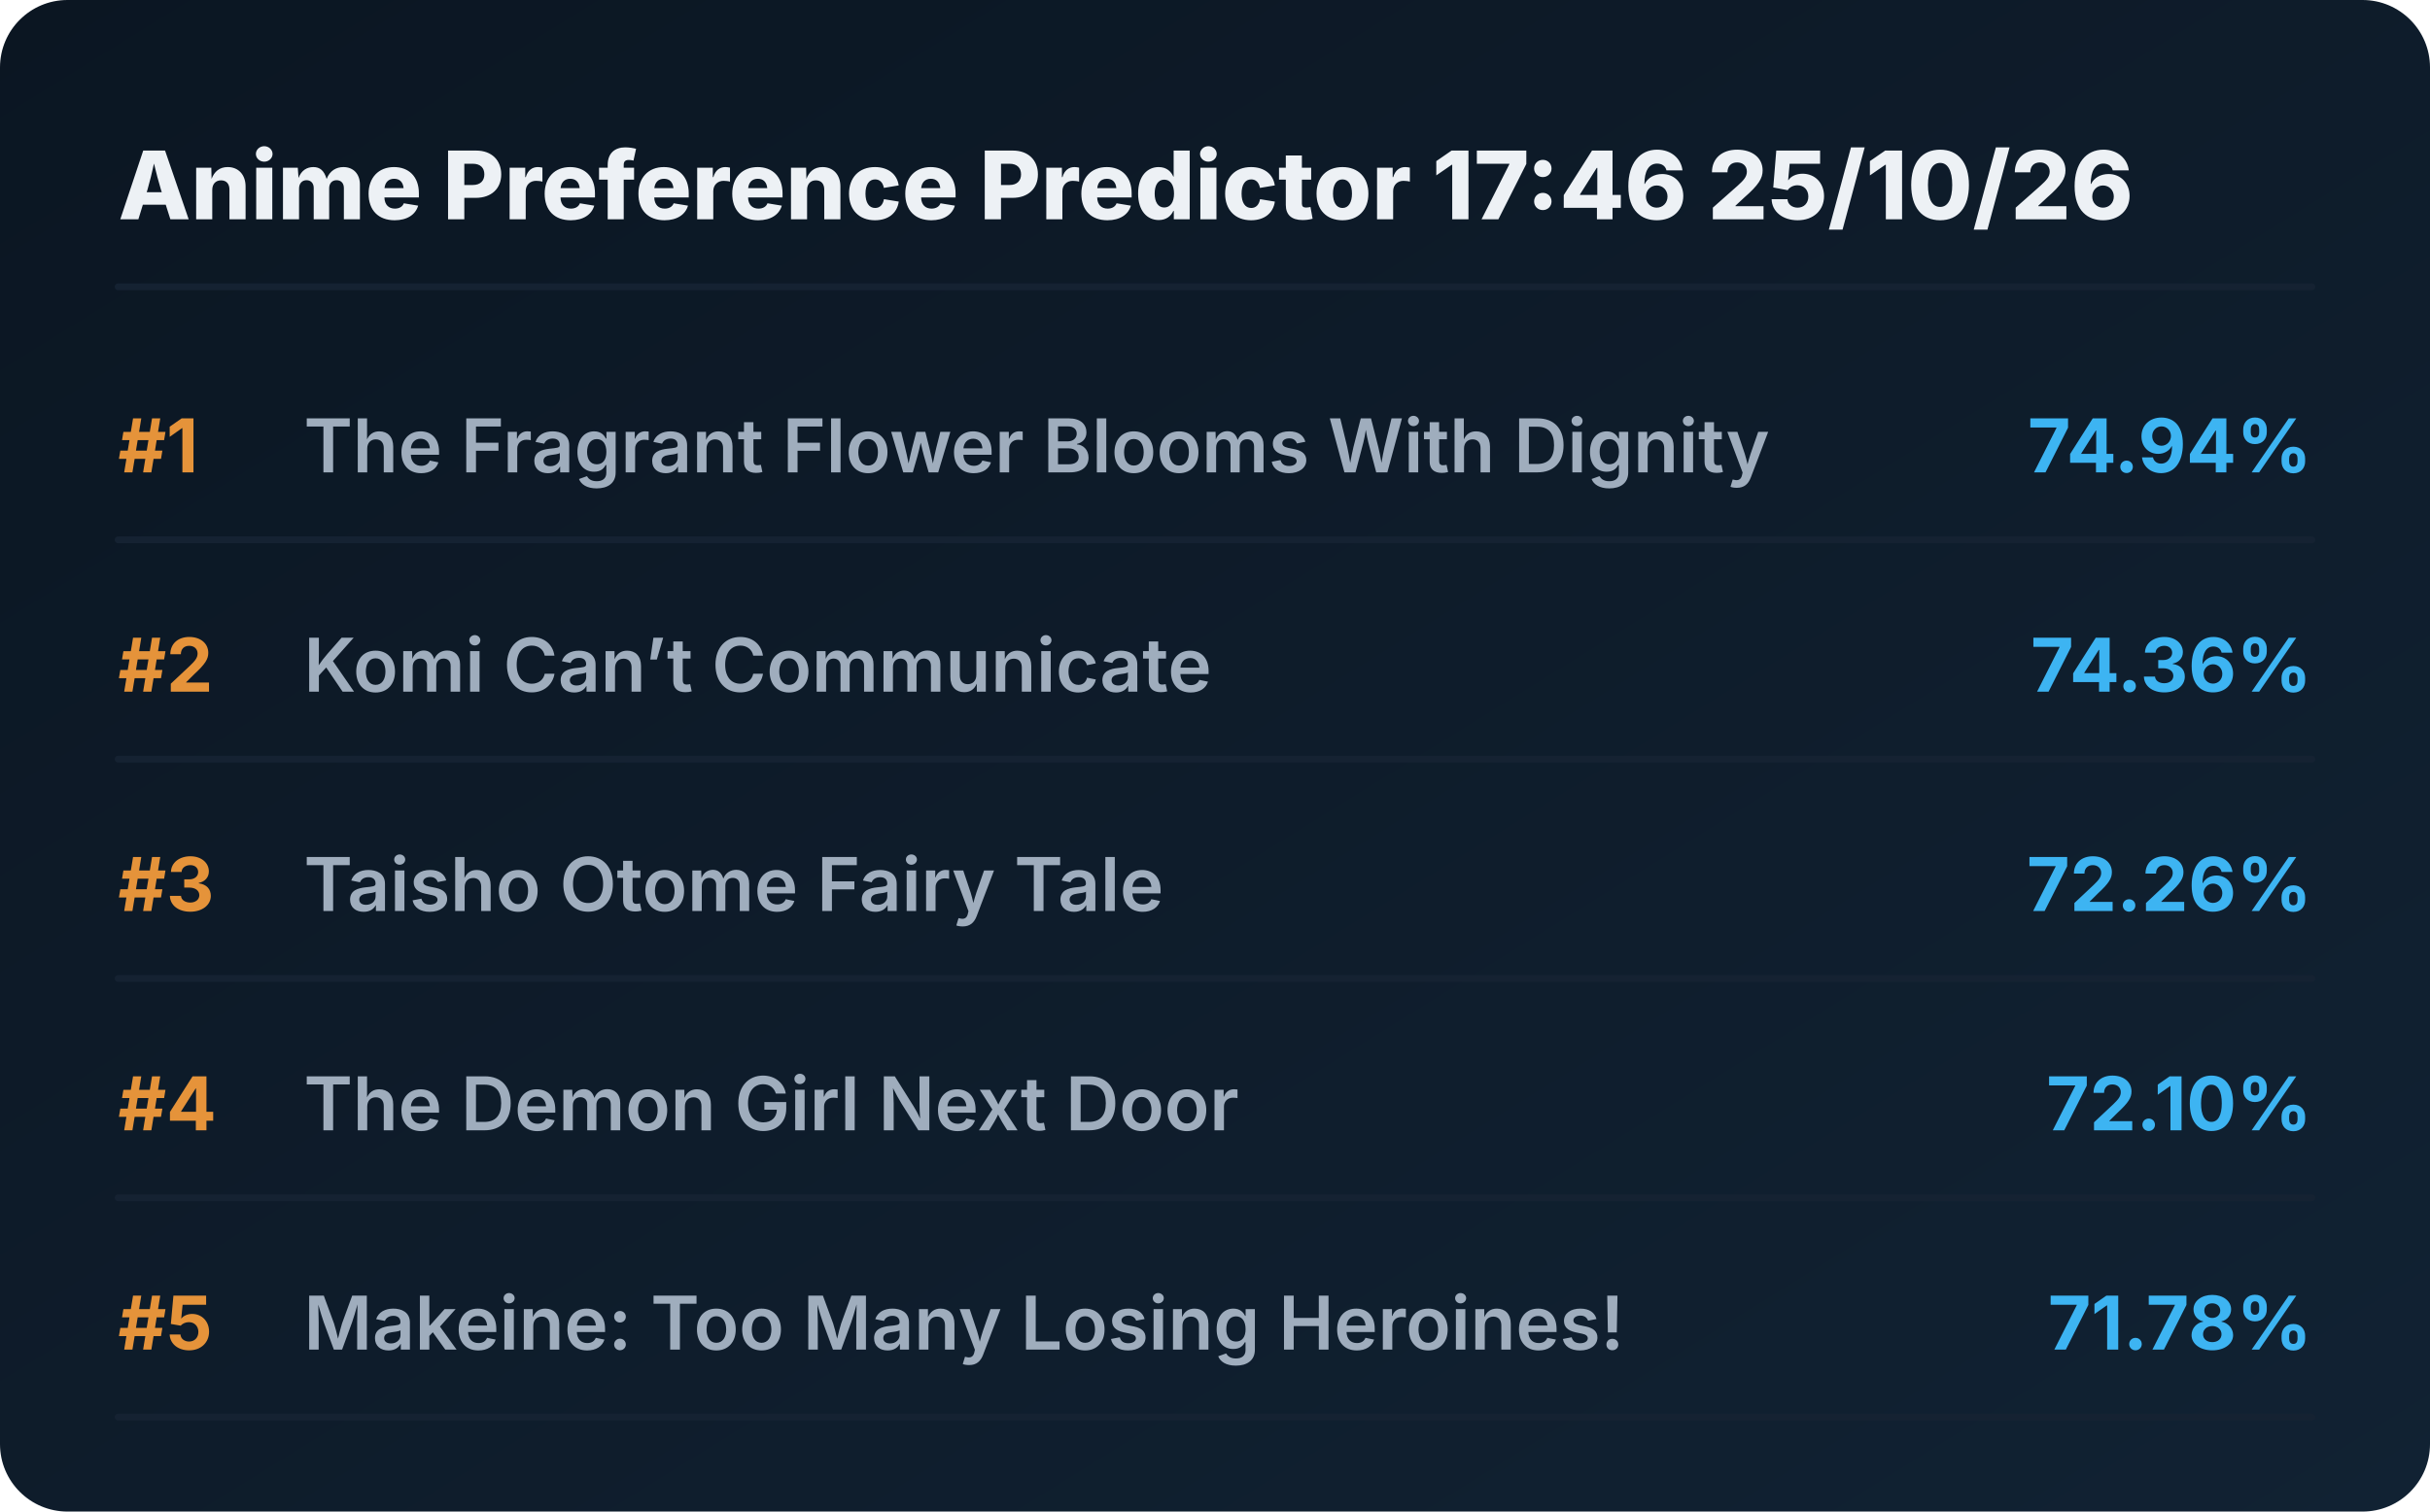
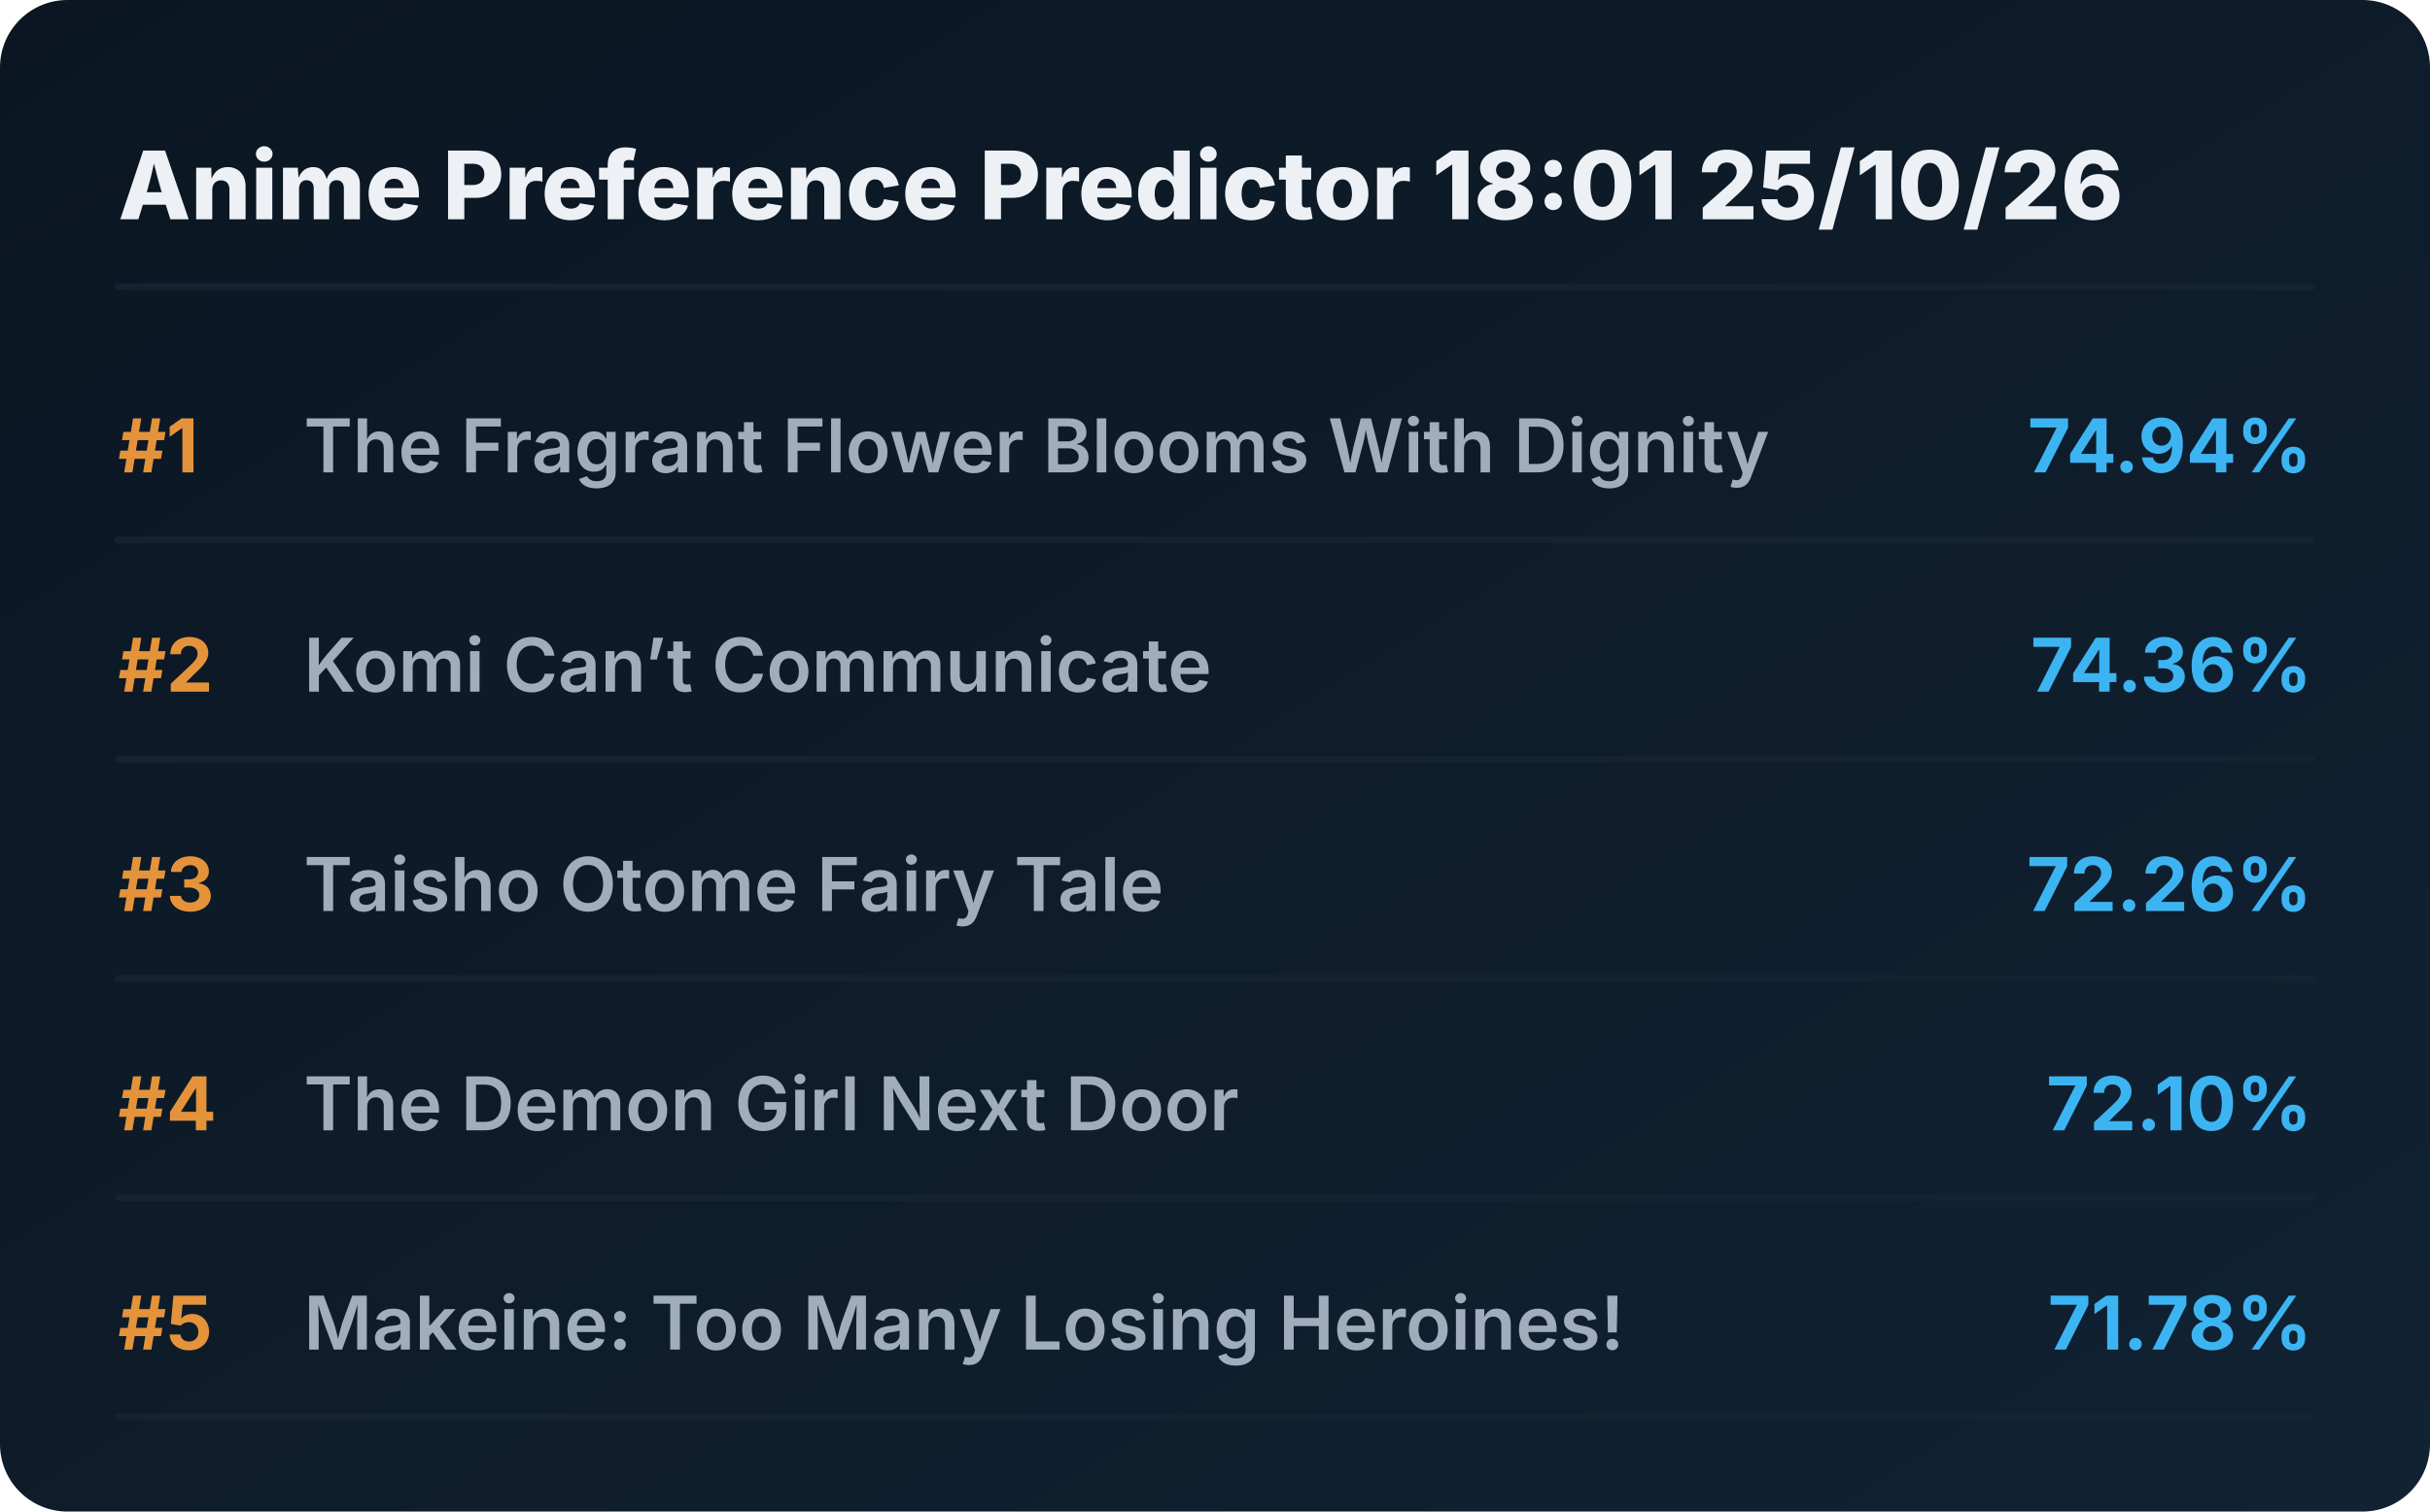
<svg xmlns="http://www.w3.org/2000/svg" viewBox="0 0 720 448" preserveAspectRatio="xMidYMid meet" style="width: 100%; height: auto; max-width: 720px;">
  <defs>
    <linearGradient id="boxGrad" x1="0%" y1="0%" x2="100%" y2="100%">
      <stop offset="0%" stop-color="#0b1622" />
      <stop offset="100%" stop-color="#112233" />
    </linearGradient>
    <clipPath id="titleClip">
      <rect x="90" y="0" width="510" height="100%" />
    </clipPath>
  </defs>
  <style>
    .bg { fill: url(#boxGrad); rx: 20px; }
    .header { font-family: 'Overpass', 'Inter', system-ui, sans-serif; font-weight: 800; font-size: 28px; fill: #edf1f5; }
    .rank { font-family: 'Overpass', 'Inter', system-ui, sans-serif; font-weight: 700; font-size: 22px; fill: #e5933a; }
    .title { font-family: 'Overpass', 'Inter', system-ui, sans-serif; font-weight: 600; font-size: 22px; fill: #9fadbd; }
    .score { font-family: 'Overpass', 'Inter', system-ui, sans-serif; font-weight: 700; font-size: 22px; fill: #3db4f2; }
    .line { stroke: #152232; stroke-width: 2; stroke-linecap: round; }
  </style>
  <rect class="bg" width="720" height="448" />
-   <text x="35" y="65" class="header">Anime Preference Predictor 17:46 25/10/26</text>
+   <text x="35" y="65" class="header">Anime Preference Predictor 18:01 25/10/26</text>
  <line x1="35" y1="85" x2="685" y2="85" class="line" />
  <g transform="translate(0, 0)">
    <text x="35" y="140" class="rank">#1</text>
    <text x="90" y="140" class="title">The Fragrant Flower Blooms With Dignity</text>
    <text x="685" y="140" class="score" text-anchor="end">74.94%</text>
    <line x1="35" y1="160" x2="685" y2="160" class="line" />
  </g>
  <g transform="translate(0, 65)">
    <text x="35" y="140" class="rank">#2</text>
    <text x="90" y="140" class="title">Komi Can’t Communicate</text>
    <text x="685" y="140" class="score" text-anchor="end">74.36%</text>
    <line x1="35" y1="160" x2="685" y2="160" class="line" />
  </g>
  <g transform="translate(0, 130)">
    <text x="35" y="140" class="rank">#3</text>
    <text x="90" y="140" class="title">Taisho Otome Fairy Tale</text>
    <text x="685" y="140" class="score" text-anchor="end">72.26%</text>
    <line x1="35" y1="160" x2="685" y2="160" class="line" />
  </g>
  <g transform="translate(0, 195)">
    <text x="35" y="140" class="rank">#4</text>
    <text x="90" y="140" class="title">The Demon Girl Next Door</text>
    <text x="685" y="140" class="score" text-anchor="end">72.10%</text>
    <line x1="35" y1="160" x2="685" y2="160" class="line" />
  </g>
  <g transform="translate(0, 260)">
    <text x="35" y="140" class="rank">#5</text>
    <text x="90" y="140" class="title">Makeine: Too Many Losing Heroines!</text>
    <text x="685" y="140" class="score" text-anchor="end">71.78%</text>
    <line x1="35" y1="160" x2="685" y2="160" class="line" />
  </g>
</svg>
